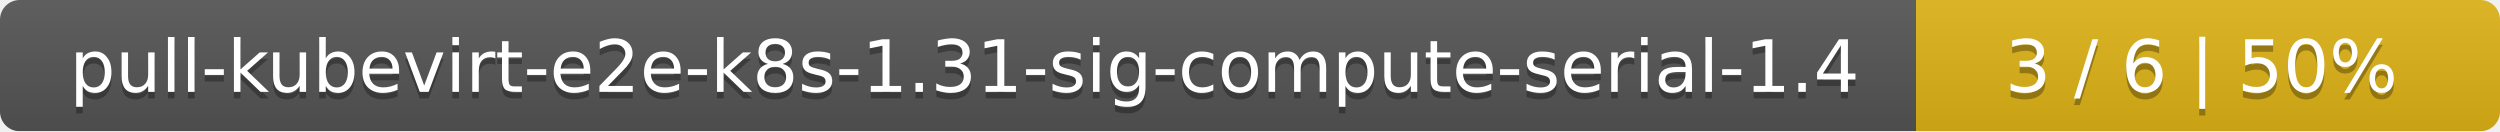
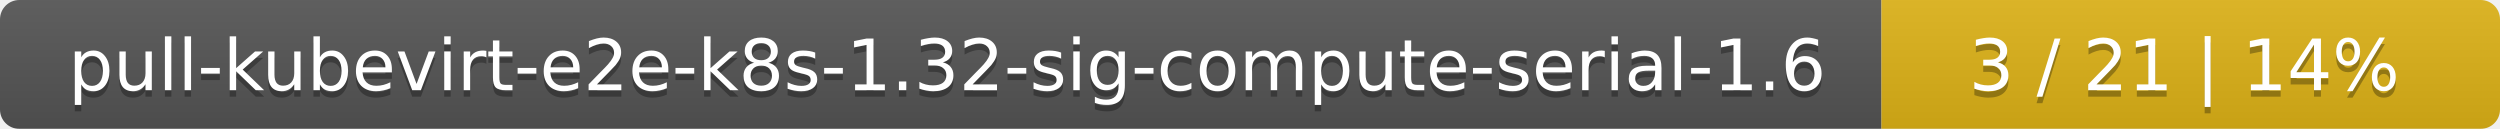
- <svg xmlns="http://www.w3.org/2000/svg" width="381" height="20">
+ <svg xmlns="http://www.w3.org/2000/svg" width="388" height="20">
  <linearGradient id="smooth" x2="0" y2="100%">
    <stop offset="0" stop-color="#bbb" stop-opacity=".1" />
    <stop offset="1" stop-opacity=".1" />
  </linearGradient>
  <mask id="round">
-     <rect width="381" height="20" rx="3" fill="#fff" />
+     <rect width="388" height="20" rx="3" fill="#fff" />
  </mask>
  <g mask="url(#round)">
    <rect width="292" height="20" fill="#555" />
-     <rect x="292" width="89" height="20" fill="#dfb317" />
-     <rect width="381" height="20" fill="url(#smooth)" />
+     <rect x="292" width="96" height="20" fill="#dfb317" />
+     <rect width="388" height="20" fill="url(#smooth)" />
  </g>
  <g fill="#fff" text-anchor="middle" font-family="DejaVu Sans,Verdana,Geneva,sans-serif" font-size="11">
-     <text x="147" y="15" fill="#010101" fill-opacity=".3">pull-kubevirt-e2e-k8s-1.31-sig-compute-serial-1.4</text>
-     <text x="147" y="14">pull-kubevirt-e2e-k8s-1.31-sig-compute-serial-1.4</text>
-     <text x="335.5" y="15" fill="#010101" fill-opacity=".3">3 / 6    |    50%</text>
-     <text x="335.5" y="14">3 / 6    |    50%</text>
+     <text x="147" y="15" fill="#010101" fill-opacity=".3">pull-kubevirt-e2e-k8s-1.32-sig-compute-serial-1.6</text>
+     <text x="147" y="14">pull-kubevirt-e2e-k8s-1.32-sig-compute-serial-1.6</text>
+     <text x="339" y="15" fill="#010101" fill-opacity=".3">3 / 21    |    14%</text>
+     <text x="339" y="14">3 / 21    |    14%</text>
  </g>
</svg>
